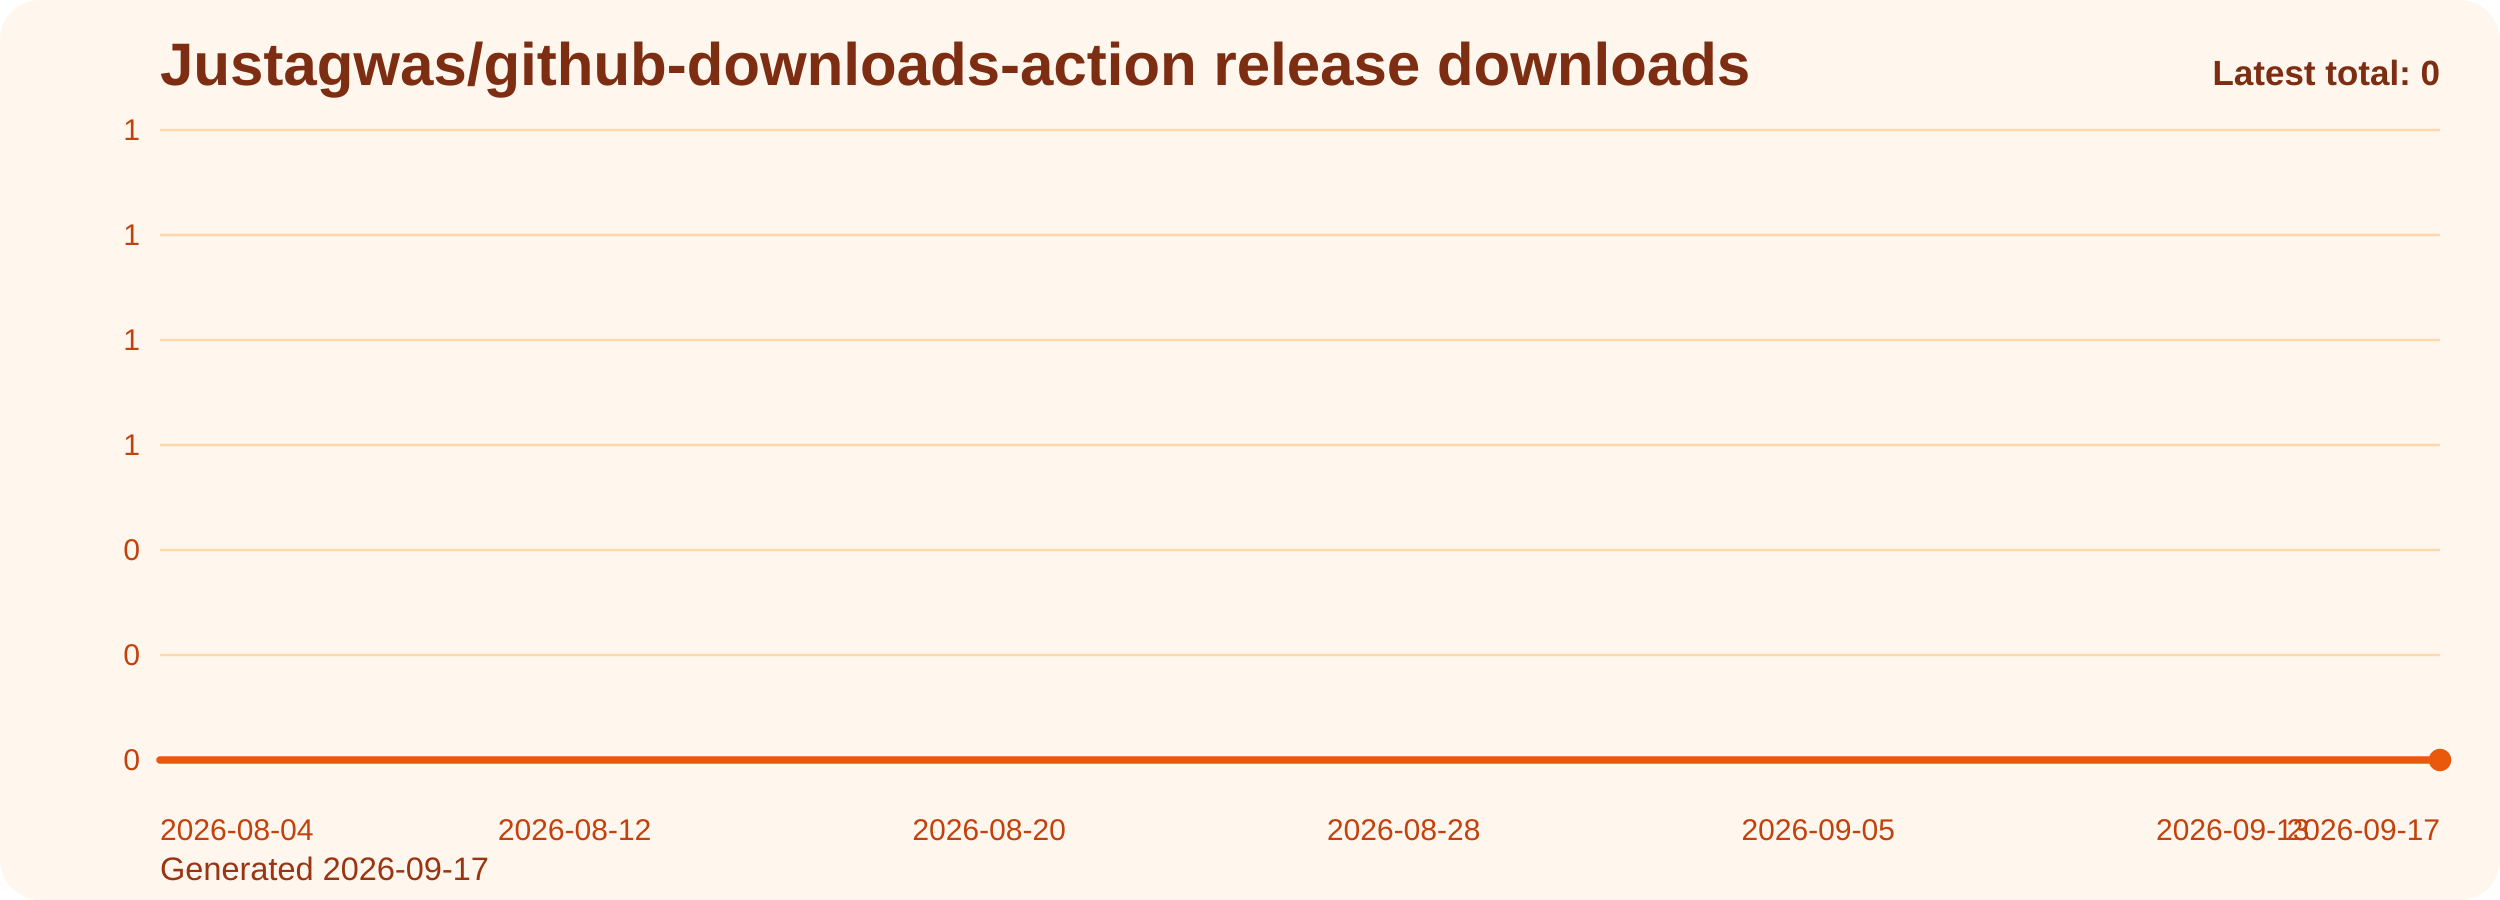
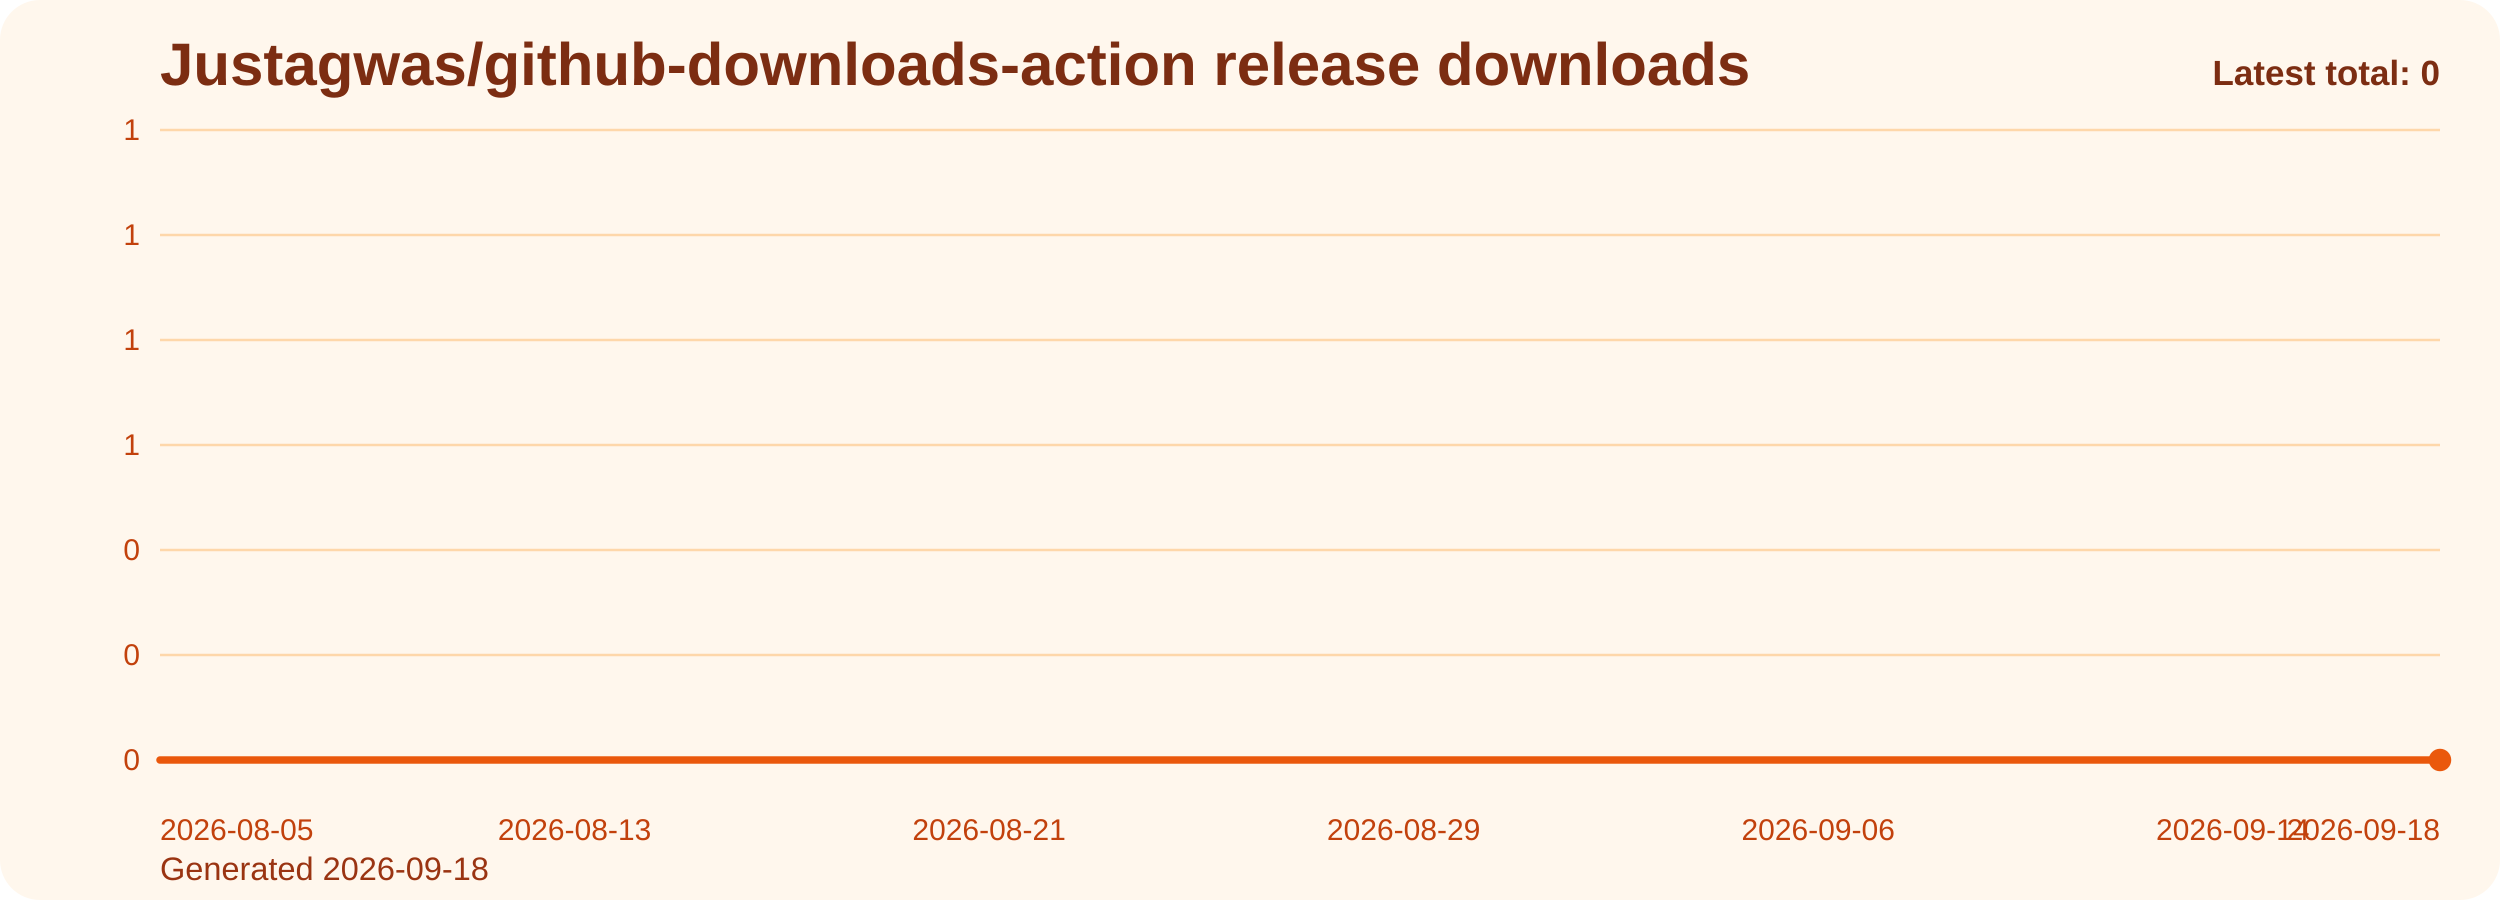
<svg xmlns="http://www.w3.org/2000/svg" viewBox="0 0 1000 360" role="img" aria-label="Justagwas/github-downloads-action release downloads chart">
  <defs>
    <linearGradient id="fill-total-trend-orange" x1="0" y1="0" x2="0" y2="1">
      <stop offset="0%" stop-color="#f97316" stop-opacity="0.32" />
      <stop offset="100%" stop-color="#f97316" stop-opacity="0.05" />
    </linearGradient>
    <style>
      .bg { fill: #fff7ed; }
      .title { font: 700 24px Arial, sans-serif; fill: #7c2d12; }
      .sub { font: 400 13px Arial, sans-serif; fill: #9a3412; }
      .grid { stroke: #fed7aa; stroke-width: 1; }
      .axis { font: 400 12px Arial, sans-serif; fill: #c2410c; }
      .line { fill: none; stroke: #ea580c; stroke-width: 3; stroke-linecap: round; stroke-linejoin: round; }
      .dot { fill: #ea580c; }
      .value { font: 600 11px Arial, sans-serif; fill: #9a3412; }
      .latest { font: 700 14px Arial, sans-serif; fill: #7c2d12; }
    </style>
  </defs>
  <rect class="bg" x="0" y="0" width="1000" height="360" rx="16" />
  <text class="title" x="64" y="34">Justagwas/github-downloads-action release downloads</text>
-   <text class="sub" x="64" y="352">Generated 2026-09-17</text>
+   <text class="sub" x="64" y="352">Generated 2026-09-18</text>
  <line x1="64" y1="52.00" x2="976" y2="52.00" class="grid" />
  <text x="56" y="56.00" text-anchor="end" class="axis">1</text>
  <line x1="64" y1="94.00" x2="976" y2="94.00" class="grid" />
  <text x="56" y="98.00" text-anchor="end" class="axis">1</text>
  <line x1="64" y1="136.00" x2="976" y2="136.00" class="grid" />
  <text x="56" y="140.00" text-anchor="end" class="axis">1</text>
  <line x1="64" y1="178.00" x2="976" y2="178.00" class="grid" />
  <text x="56" y="182.00" text-anchor="end" class="axis">1</text>
  <line x1="64" y1="220.00" x2="976" y2="220.00" class="grid" />
  <text x="56" y="224.00" text-anchor="end" class="axis">0</text>
  <line x1="64" y1="262.00" x2="976" y2="262.00" class="grid" />
  <text x="56" y="266.00" text-anchor="end" class="axis">0</text>
  <line x1="64" y1="304.00" x2="976" y2="304.00" class="grid" />
  <text x="56" y="308.00" text-anchor="end" class="axis">0</text>
  <path d="M 64.00 304 L 64.00 304.00 L 84.73 304.00 L 105.45 304.00 L 126.18 304.00 L 146.91 304.00 L 167.64 304.00 L 188.36 304.00 L 209.09 304.00 L 229.82 304.00 L 250.55 304.00 L 271.27 304.00 L 292.00 304.00 L 312.73 304.00 L 333.45 304.00 L 354.18 304.00 L 374.91 304.00 L 395.64 304.00 L 416.36 304.00 L 437.09 304.00 L 457.82 304.00 L 478.55 304.00 L 499.27 304.00 L 520.00 304.00 L 540.73 304.00 L 561.45 304.00 L 582.18 304.00 L 602.91 304.00 L 623.64 304.00 L 644.36 304.00 L 665.09 304.00 L 685.82 304.00 L 706.55 304.00 L 727.27 304.00 L 748.00 304.00 L 768.73 304.00 L 789.45 304.00 L 810.18 304.00 L 830.91 304.00 L 851.64 304.00 L 872.36 304.00 L 893.09 304.00 L 913.82 304.00 L 934.55 304.00 L 955.27 304.00 L 976.00 304.00 L 976.00 304 Z" fill="url(#fill-total-trend-orange)" />
  <polyline class="line" points="64.00,304.00 84.73,304.00 105.45,304.00 126.18,304.00 146.91,304.00 167.64,304.00 188.36,304.00 209.09,304.00 229.82,304.00 250.55,304.00 271.27,304.00 292.00,304.00 312.73,304.00 333.45,304.00 354.18,304.00 374.91,304.00 395.64,304.00 416.36,304.00 437.09,304.00 457.82,304.00 478.55,304.00 499.27,304.00 520.00,304.00 540.73,304.00 561.45,304.00 582.18,304.00 602.91,304.00 623.64,304.00 644.36,304.00 665.09,304.00 685.82,304.00 706.55,304.00 727.27,304.00 748.00,304.00 768.73,304.00 789.45,304.00 810.18,304.00 830.91,304.00 851.64,304.00 872.36,304.00 893.09,304.00 913.82,304.00 934.55,304.00 955.27,304.00 976.00,304.00" />
  <circle class="dot" cx="976.00" cy="304.00" r="4.5" />
-   <text class="axis" x="64.00" y="336" text-anchor="start">2026-08-04</text>
-   <text class="axis" x="229.82" y="336" text-anchor="middle">2026-08-12</text>
-   <text class="axis" x="395.64" y="336" text-anchor="middle">2026-08-20</text>
-   <text class="axis" x="561.45" y="336" text-anchor="middle">2026-08-28</text>
-   <text class="axis" x="727.27" y="336" text-anchor="middle">2026-09-05</text>
-   <text class="axis" x="893.09" y="336" text-anchor="middle">2026-09-13</text>
-   <text class="axis" x="976.00" y="336" text-anchor="end">2026-09-17</text>
+   <text class="axis" x="64.00" y="336" text-anchor="start">2026-08-05</text>
+   <text class="axis" x="229.82" y="336" text-anchor="middle">2026-08-13</text>
+   <text class="axis" x="395.64" y="336" text-anchor="middle">2026-08-21</text>
+   <text class="axis" x="561.45" y="336" text-anchor="middle">2026-08-29</text>
+   <text class="axis" x="727.27" y="336" text-anchor="middle">2026-09-06</text>
+   <text class="axis" x="893.09" y="336" text-anchor="middle">2026-09-14</text>
+   <text class="axis" x="976.00" y="336" text-anchor="end">2026-09-18</text>
  <text class="latest" x="976" y="34" text-anchor="end">Latest total: 0</text>
</svg>
